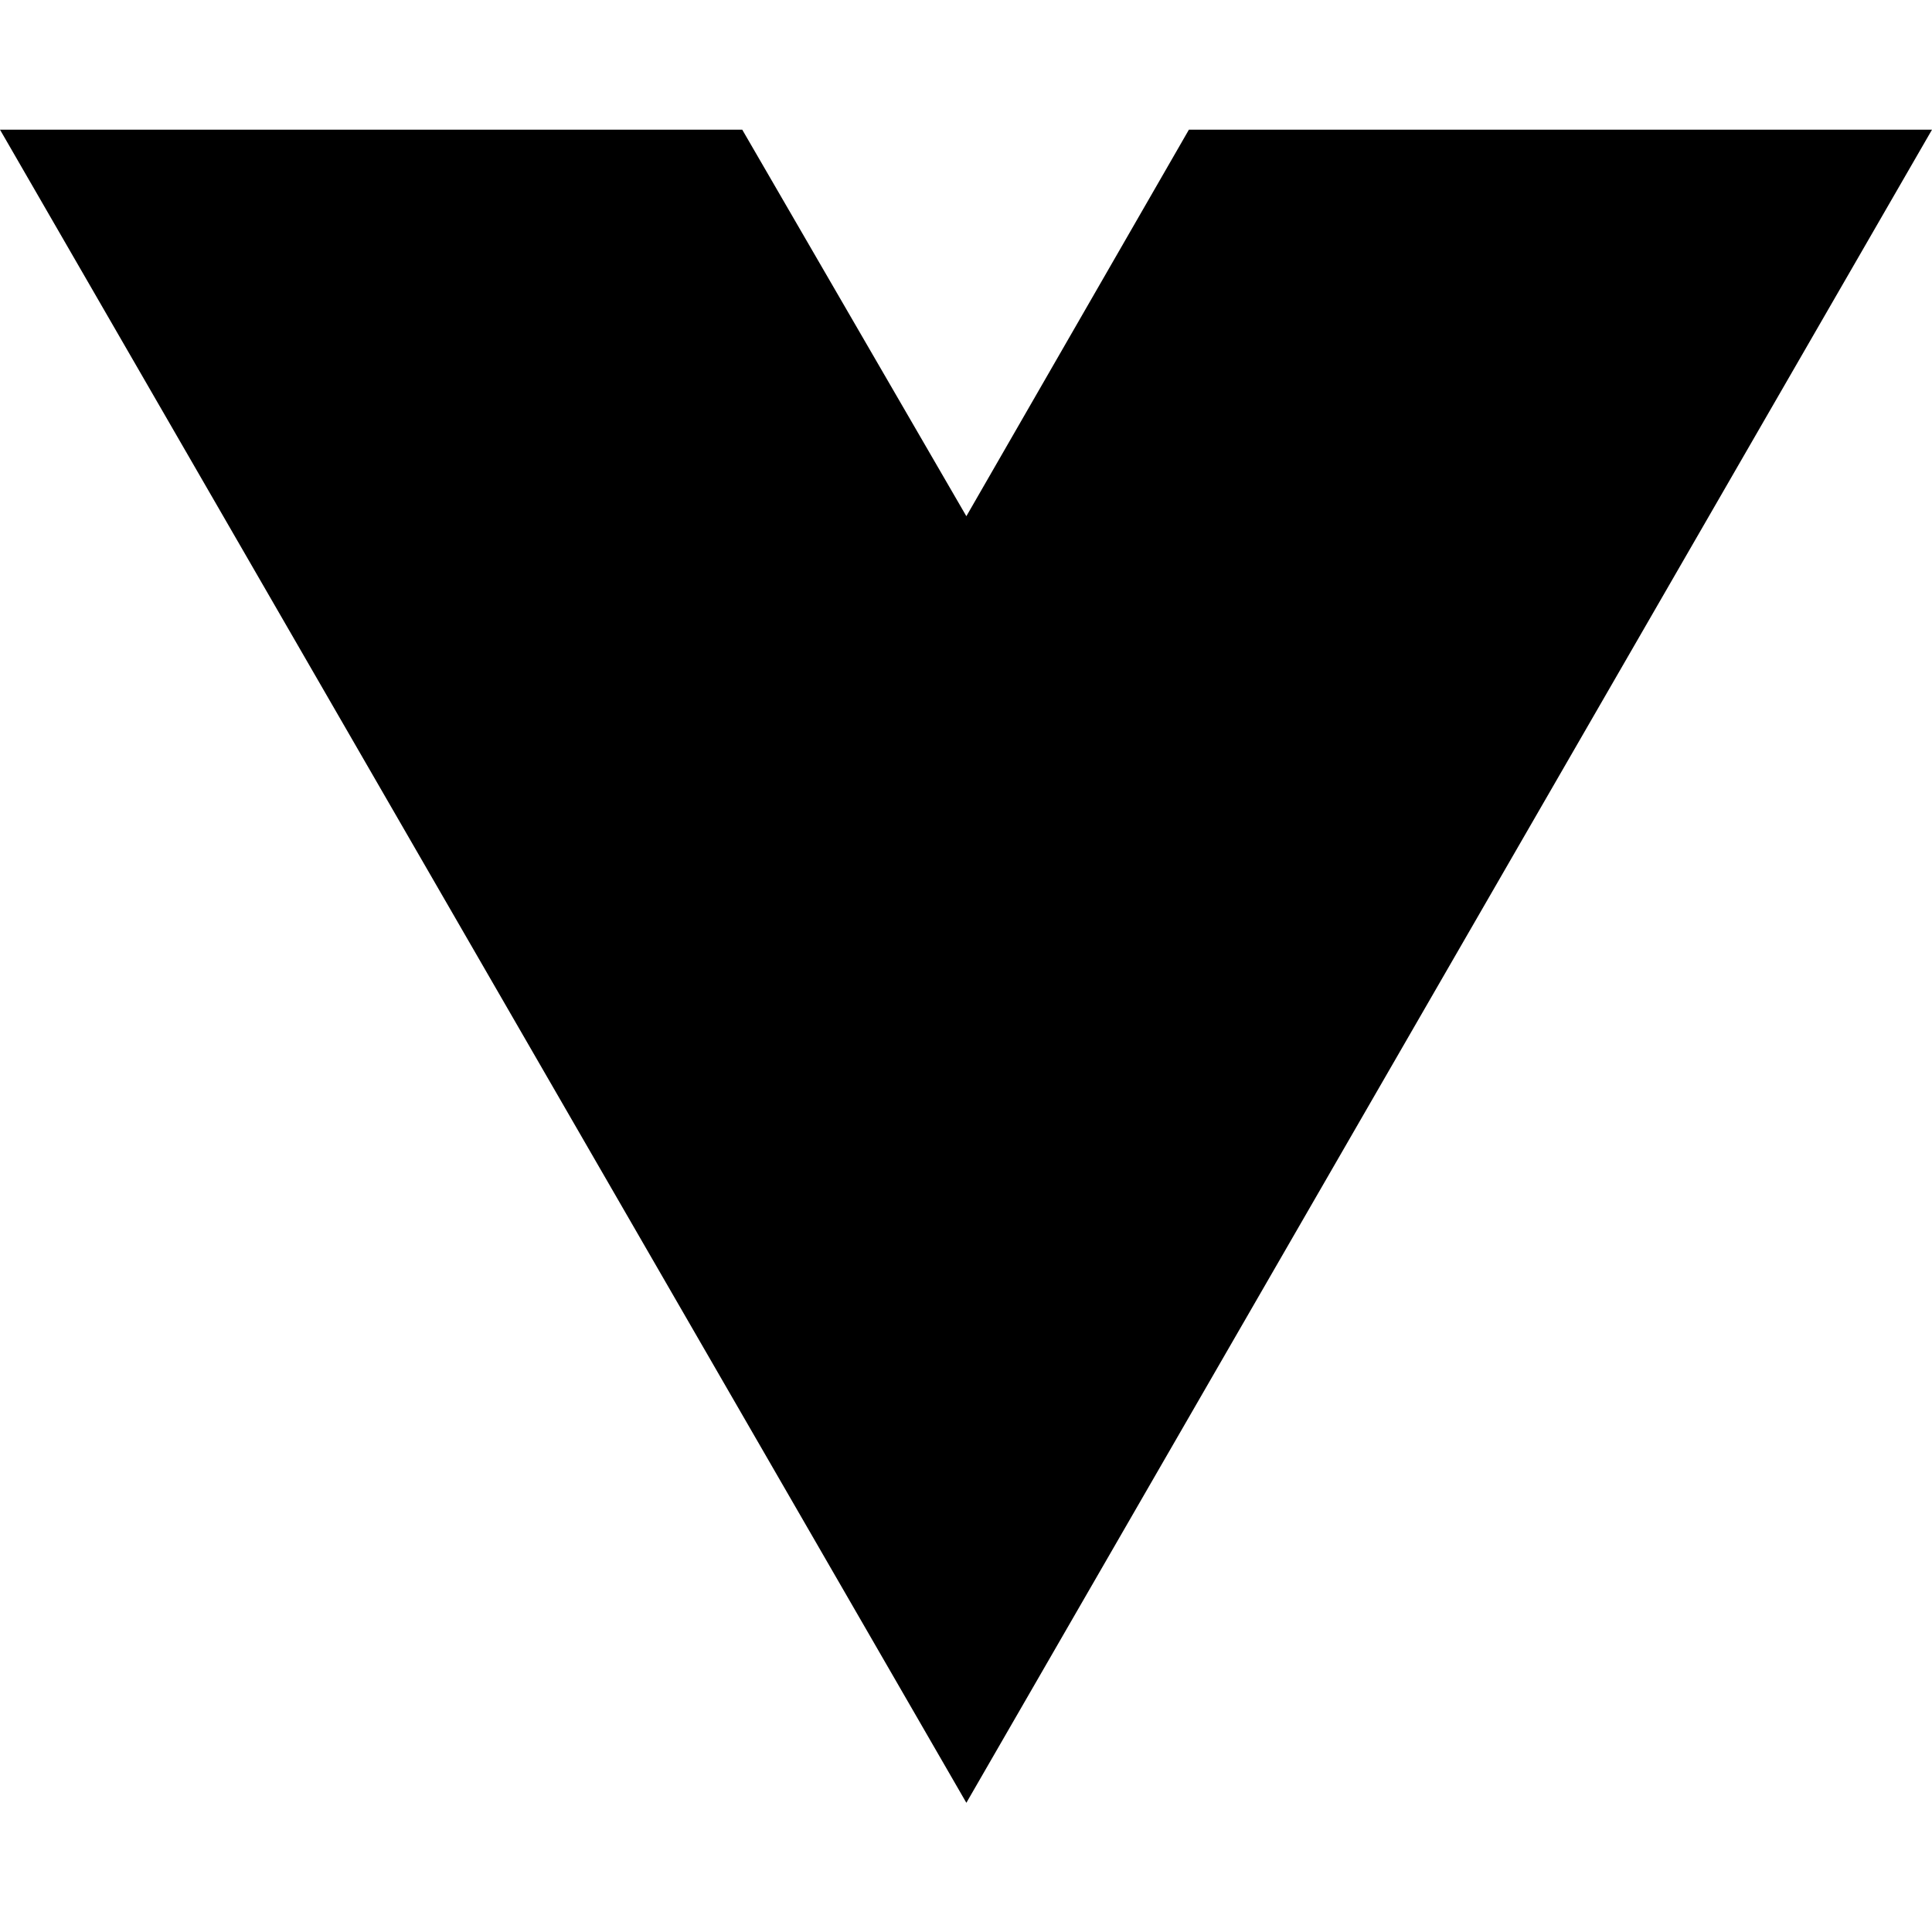
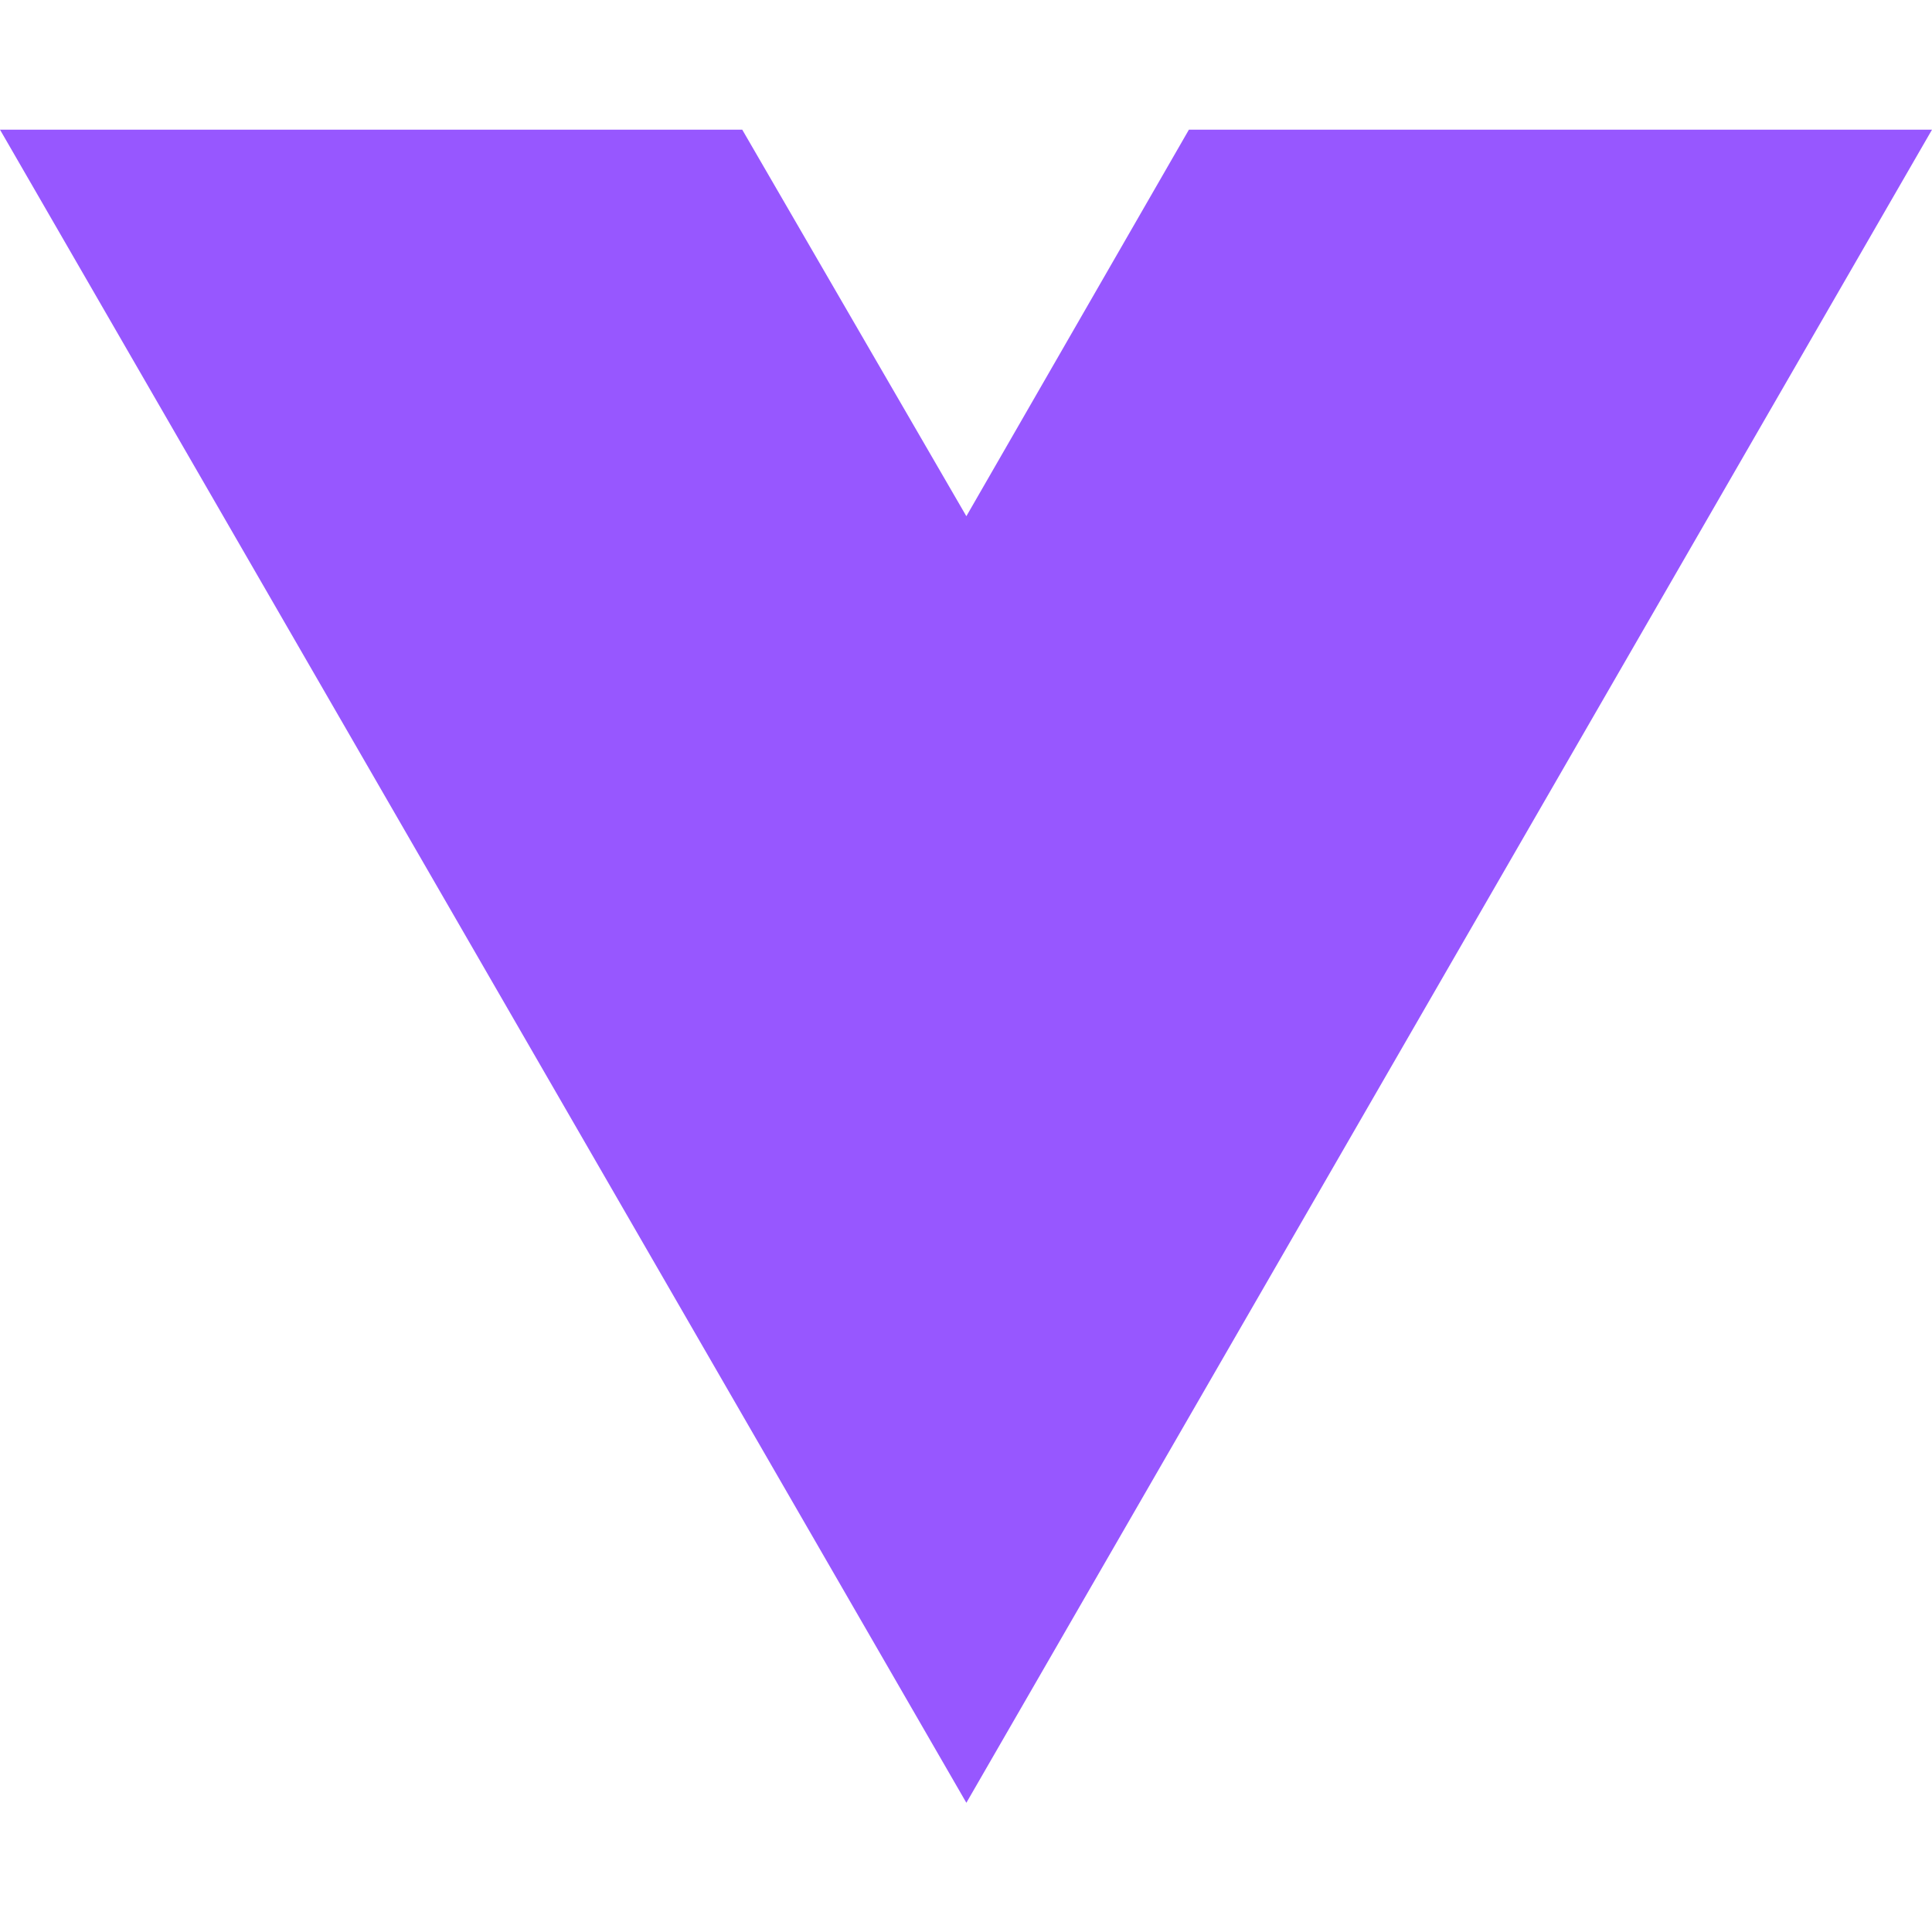
<svg xmlns="http://www.w3.org/2000/svg" width="16" height="16" viewBox="0 0 16 16" fill="none">
-   <path d="M8.003 14.93L0 1.074H6.147L8.003 4.275L9.846 1.074H16L8.003 14.93Z" fill="black" />
+   <path d="M8.003 14.93L0 1.074H6.147L8.003 4.275L9.846 1.074H16L8.003 14.93Z" fill="#9757FF" />
</svg>
